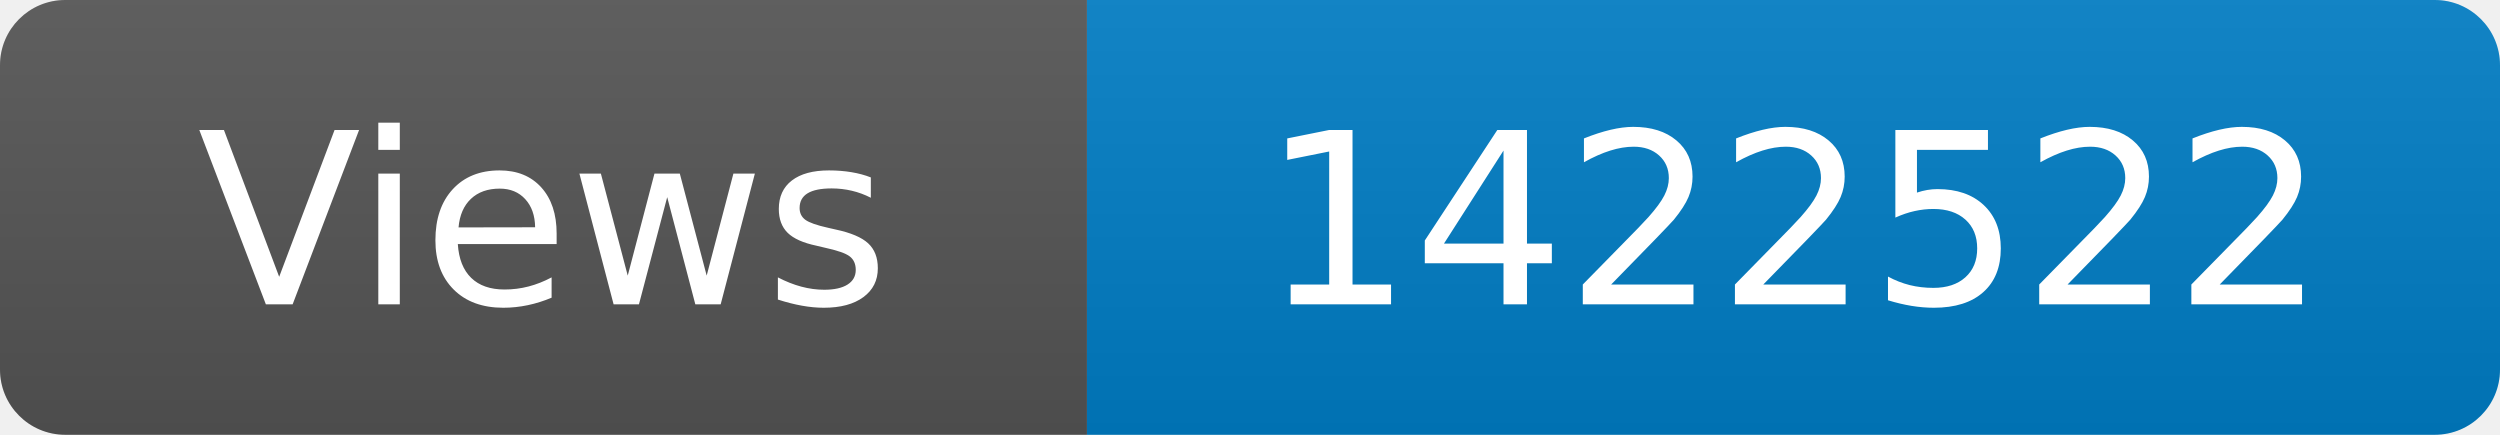
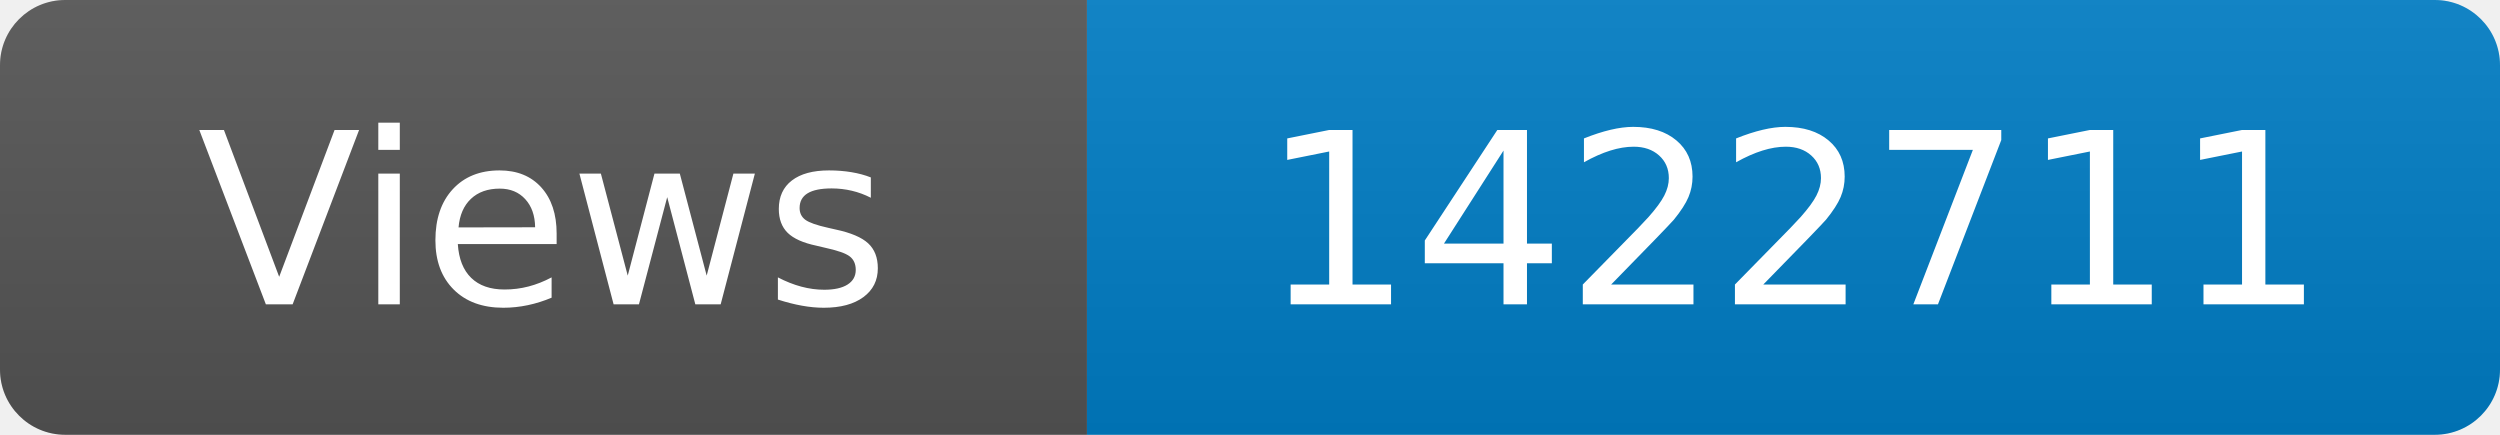
<svg xmlns="http://www.w3.org/2000/svg" width="115" height="20" role="img" aria-label="Maintained?: yes">
  <linearGradient id="s" x2="0" y2="100%">
    <stop offset="0" stop-color="#bbb" stop-opacity=".1" />
    <stop offset="1" stop-opacity=".1" />
  </linearGradient>
  <clipPath id="r">
    <rect width="115" height="20" rx="3" fill="#fff" />
  </clipPath>
  <g clip-path="url(#r)">
    <rect width="50" height="20" fill="#555" />
    <rect x="50" width="160" height="20" fill="#007ec6" />
    <rect width="115" height="20" fill="url(#s)" />
  </g>
  <g fill="#fff" text-anchor="middle" font-family="Verdana,Geneva,DejaVu Sans,sans-serif" font-size="110">
    <text x="250" y="140" transform="scale(.1)" fill="#fff">Views</text>
-     <text x="825" y="140" transform="scale(.1)" fill="#fff">1422522</text>
+     <text x="825" y="140" transform="scale(.1)" fill="#fff">1422711</text>
  </g>
</svg>
